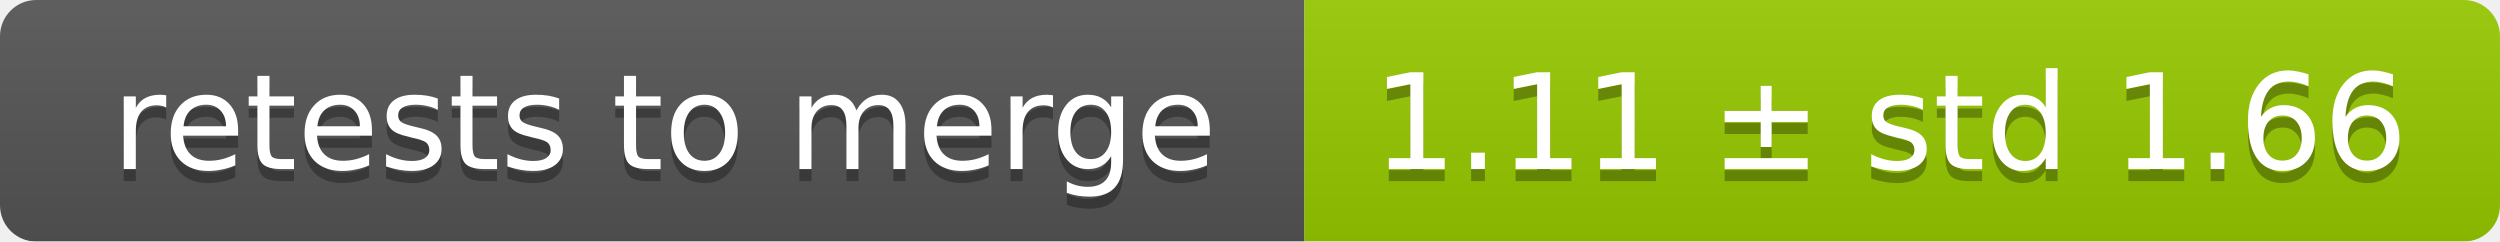
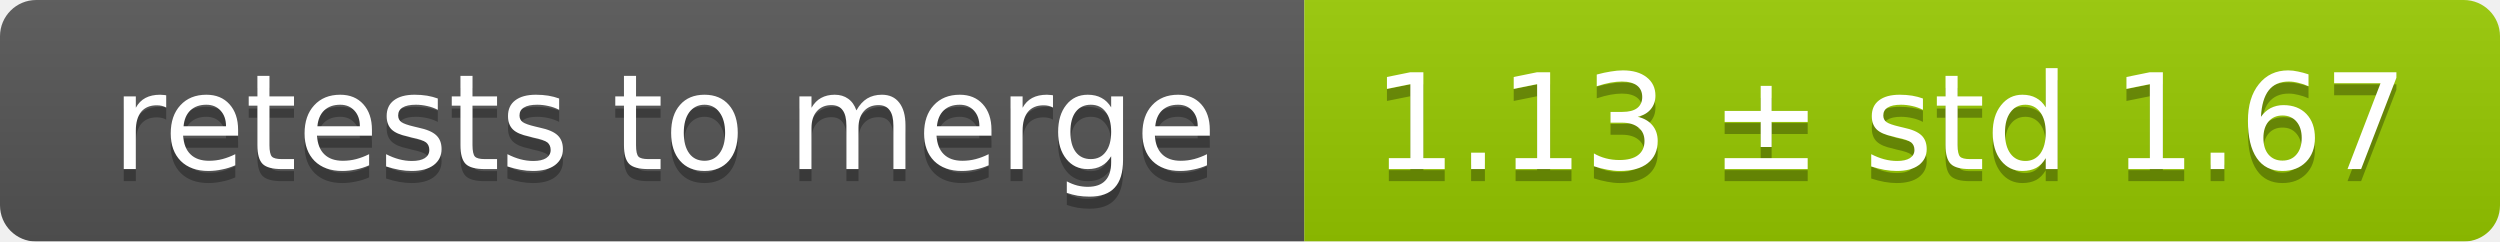
<svg xmlns="http://www.w3.org/2000/svg" width="207" height="20">
  <linearGradient id="smooth" x2="0" y2="100%">
    <stop offset="0" stop-color="#bbb" stop-opacity=".1" />
    <stop offset="1" stop-opacity=".1" />
  </linearGradient>
  <mask id="round">
    <rect width="207" height="20" rx="3" fill="#fff" />
  </mask>
  <g mask="url(#round)">
    <rect width="108" height="20" fill="#555" />
    <rect x="108" width="99" height="20" fill="#97ca00" />
    <rect width="207" height="20" fill="url(#smooth)" />
  </g>
  <g fill="#fff" text-anchor="middle" font-family="DejaVu Sans,Verdana,Geneva,sans-serif" font-size="11">
    <text x="55" y="15" fill="#010101" fill-opacity=".3">retests to merge</text>
    <text x="55" y="14">retests to merge</text>
-     <text x="156.5" y="15" fill="#010101" fill-opacity=".3">1.11 ± std 1.66</text>
-     <text x="156.5" y="14">1.11 ± std 1.66</text>
+     <text x="156.5" y="15" fill="#010101" fill-opacity=".3">1.13 ± std 1.67</text>
+     <text x="156.5" y="14">1.13 ± std 1.67</text>
  </g>
</svg>
